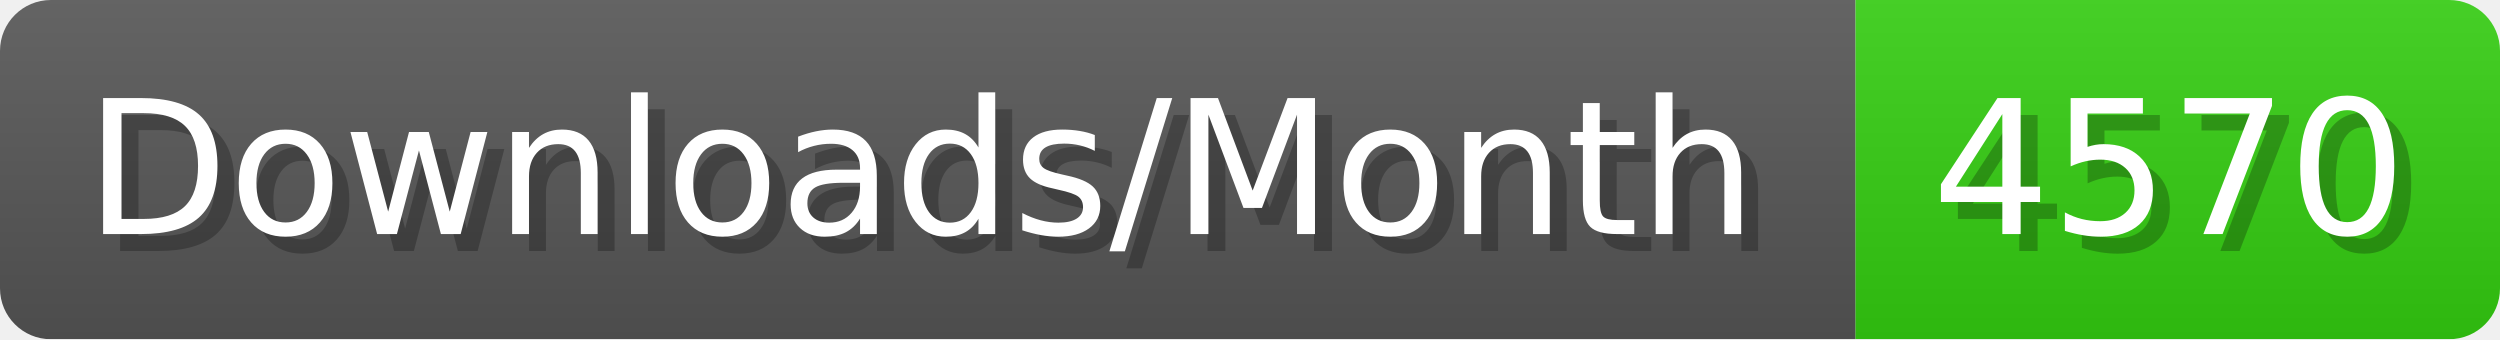
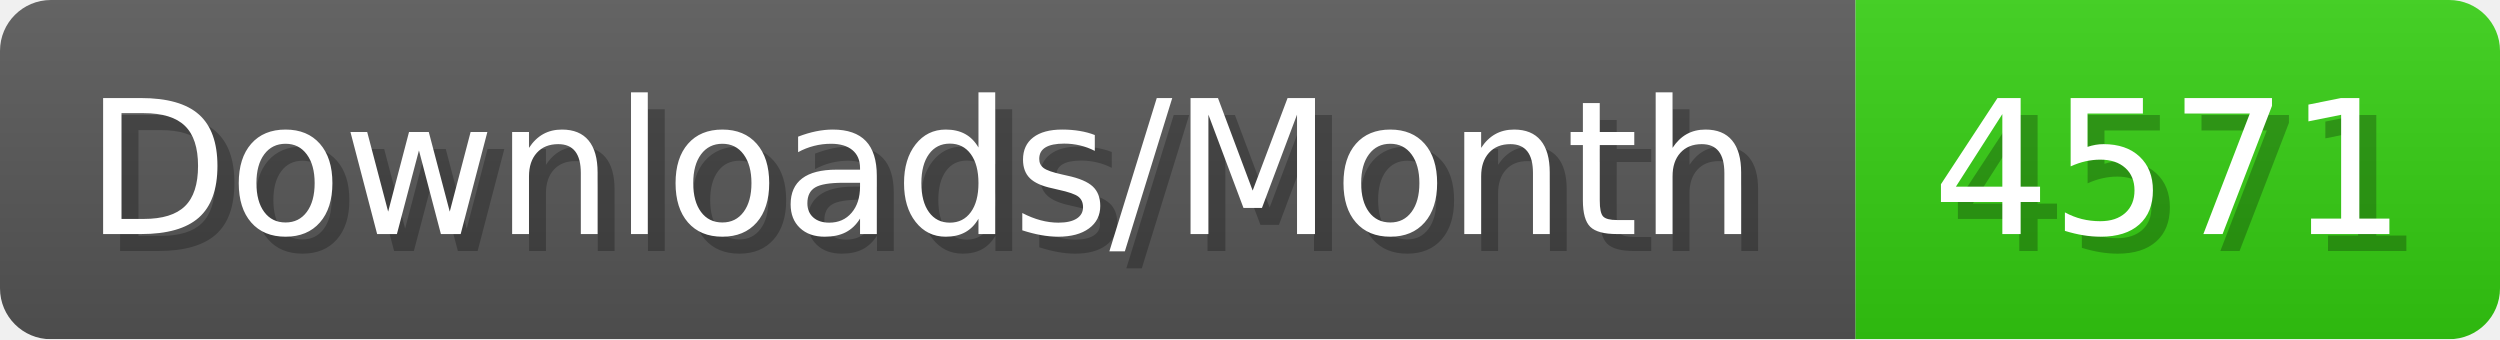
- <svg xmlns="http://www.w3.org/2000/svg" width="147.4" height="20" viewBox="0 0 1474 200" role="img" aria-label="Downloads/Month: 4570">
+ <svg xmlns="http://www.w3.org/2000/svg" width="147.4" height="20" viewBox="0 0 1474 200" role="img" aria-label="Downloads/Month: 4571">
  <linearGradient id="YlXUI" x2="0" y2="100%">
    <stop offset="0" stop-opacity=".1" stop-color="#EEE" />
    <stop offset="1" stop-opacity=".1" />
  </linearGradient>
  <mask id="JHhop">
    <rect width="1474" height="200" rx="30" fill="#FFF" />
  </mask>
  <g mask="url(#JHhop)">
    <rect width="1094" height="200" fill="#555" />
    <rect width="380" height="200" fill="#3C1" x="1094" />
    <rect width="1474" height="200" fill="url(#YlXUI)" />
  </g>
  <g aria-hidden="true" fill="#fff" text-anchor="start" font-family="Verdana,DejaVu Sans,sans-serif" font-size="110">
    <text x="60" y="148" textLength="994" fill="#000" opacity="0.25">Downloads/Month</text>
    <text x="50" y="138" textLength="994">Downloads/Month</text>
-     <text x="1149" y="148" textLength="280" fill="#000" opacity="0.25">4570</text>
-     <text x="1139" y="138" textLength="280">4570</text>
+     <text x="1149" y="148" textLength="280" fill="#000" opacity="0.25">4571</text>
+     <text x="1139" y="138" textLength="280">4571</text>
  </g>
</svg>
